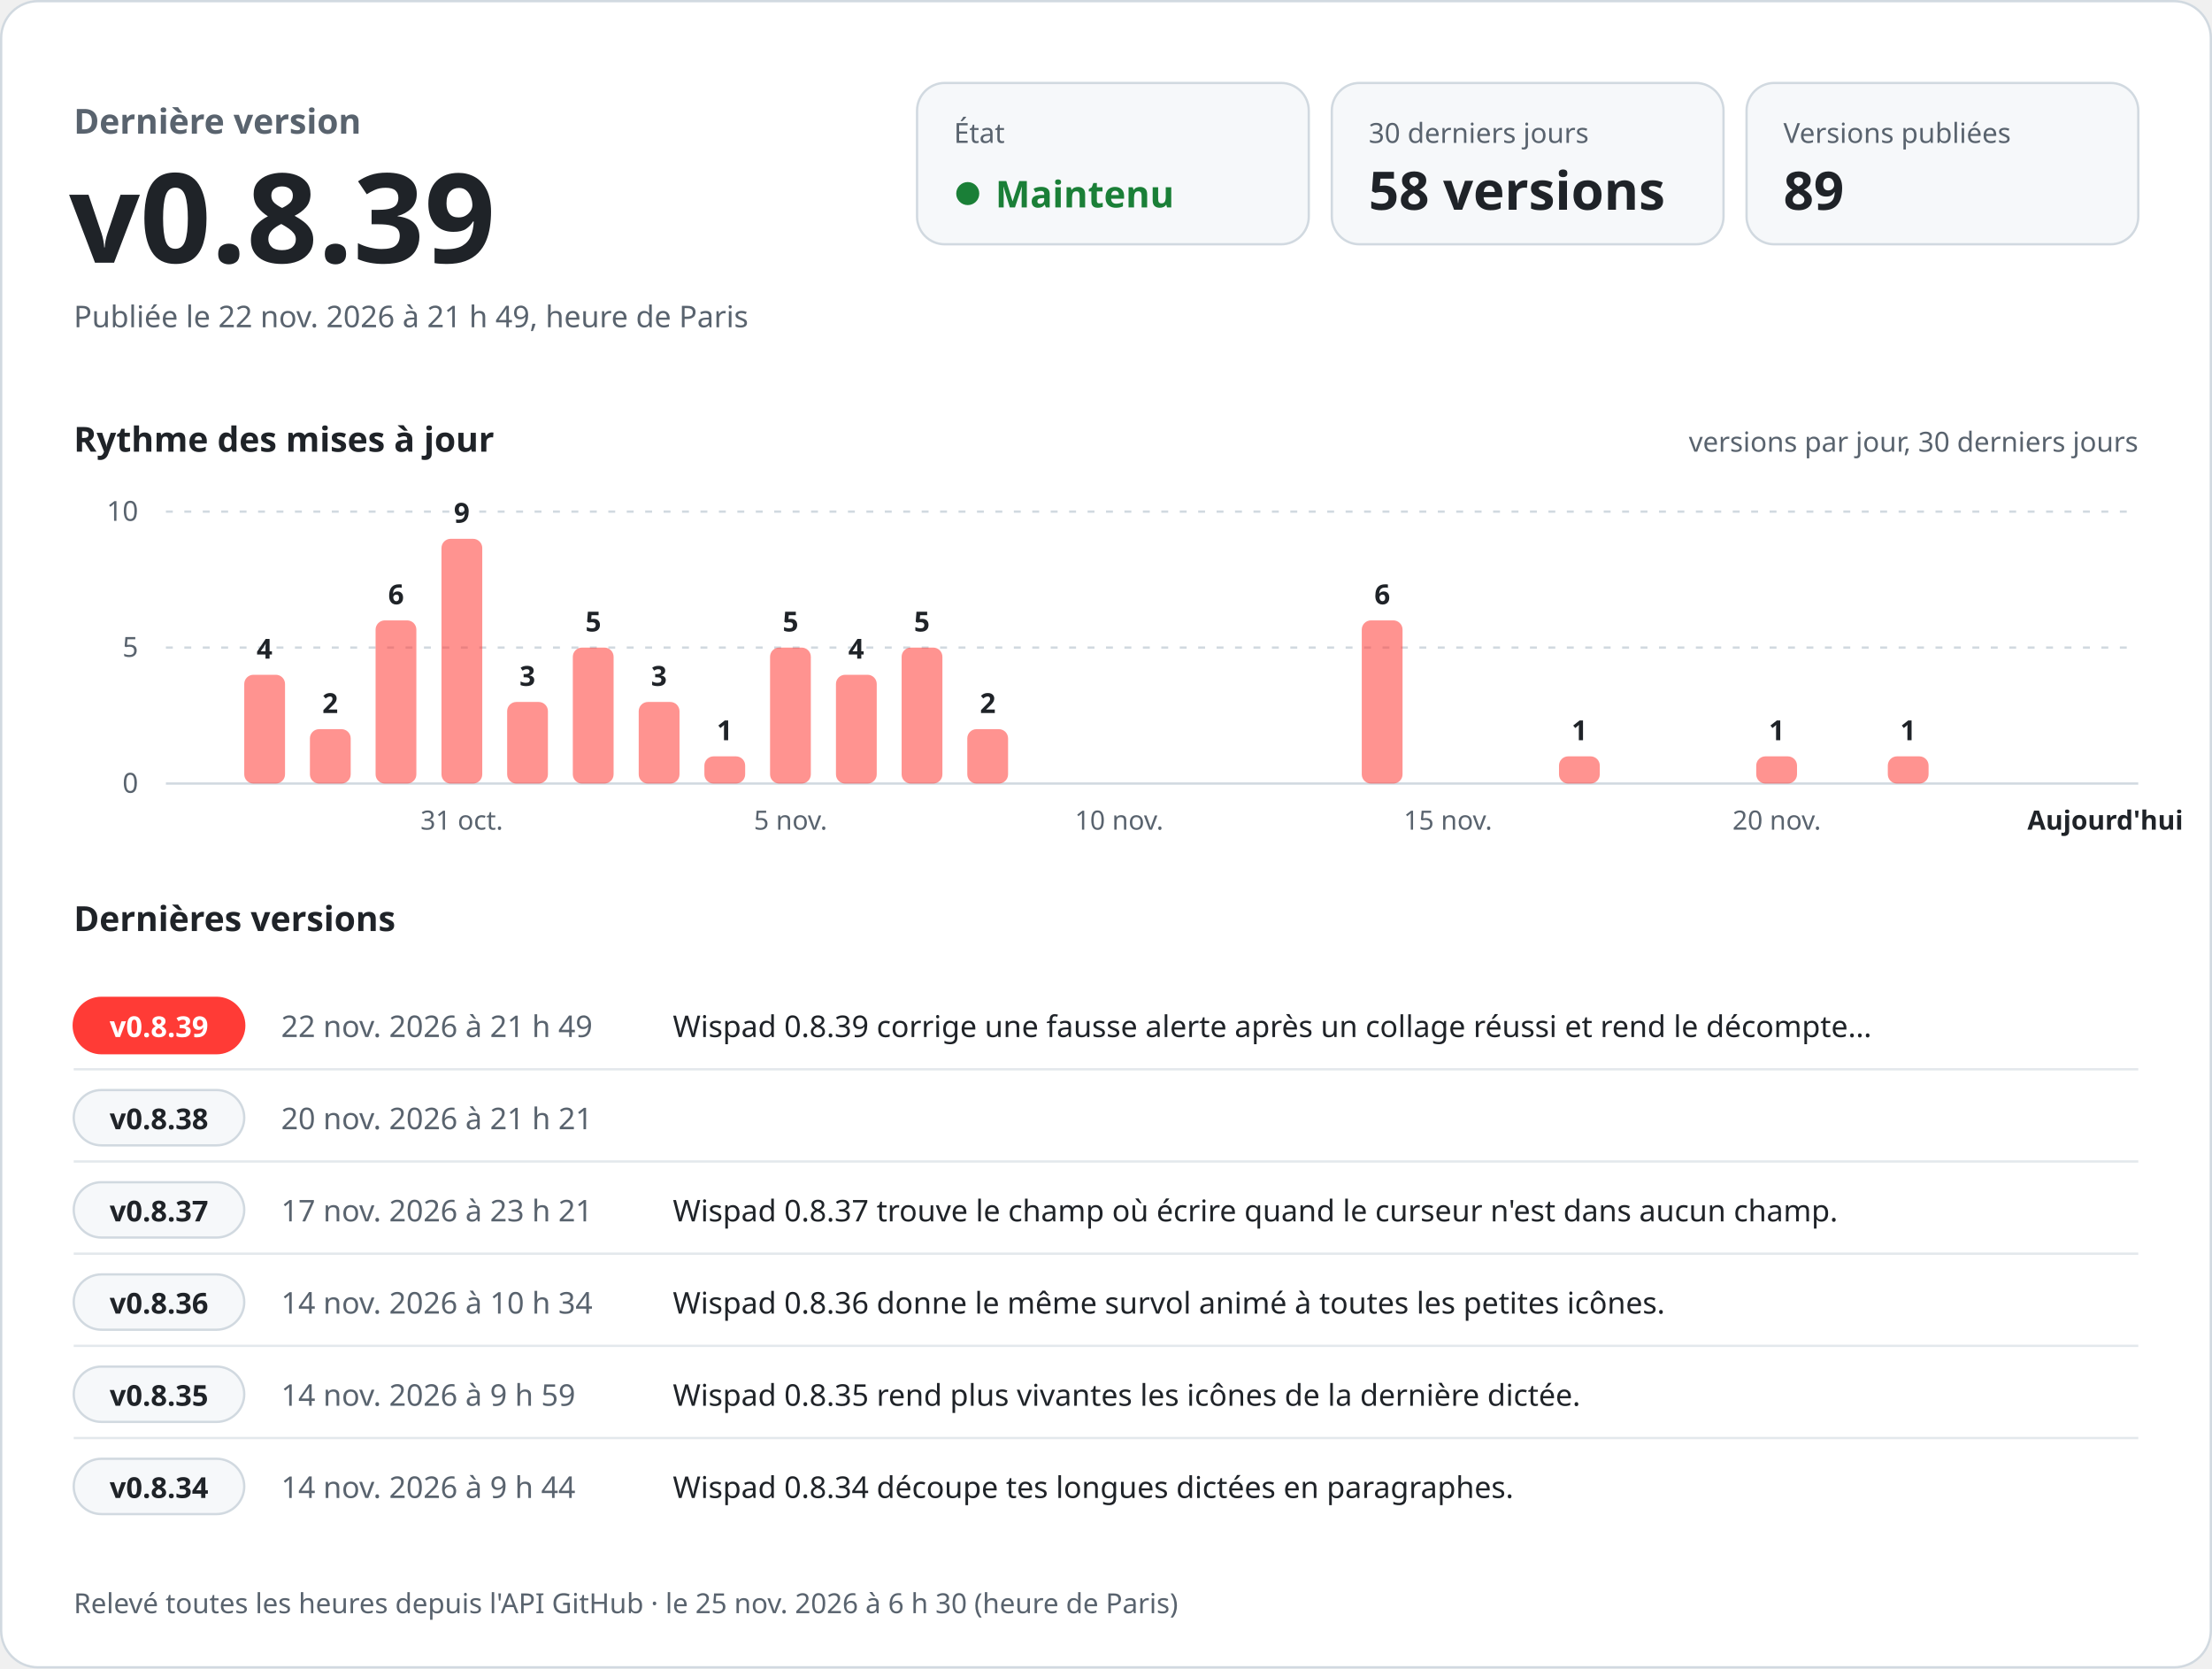
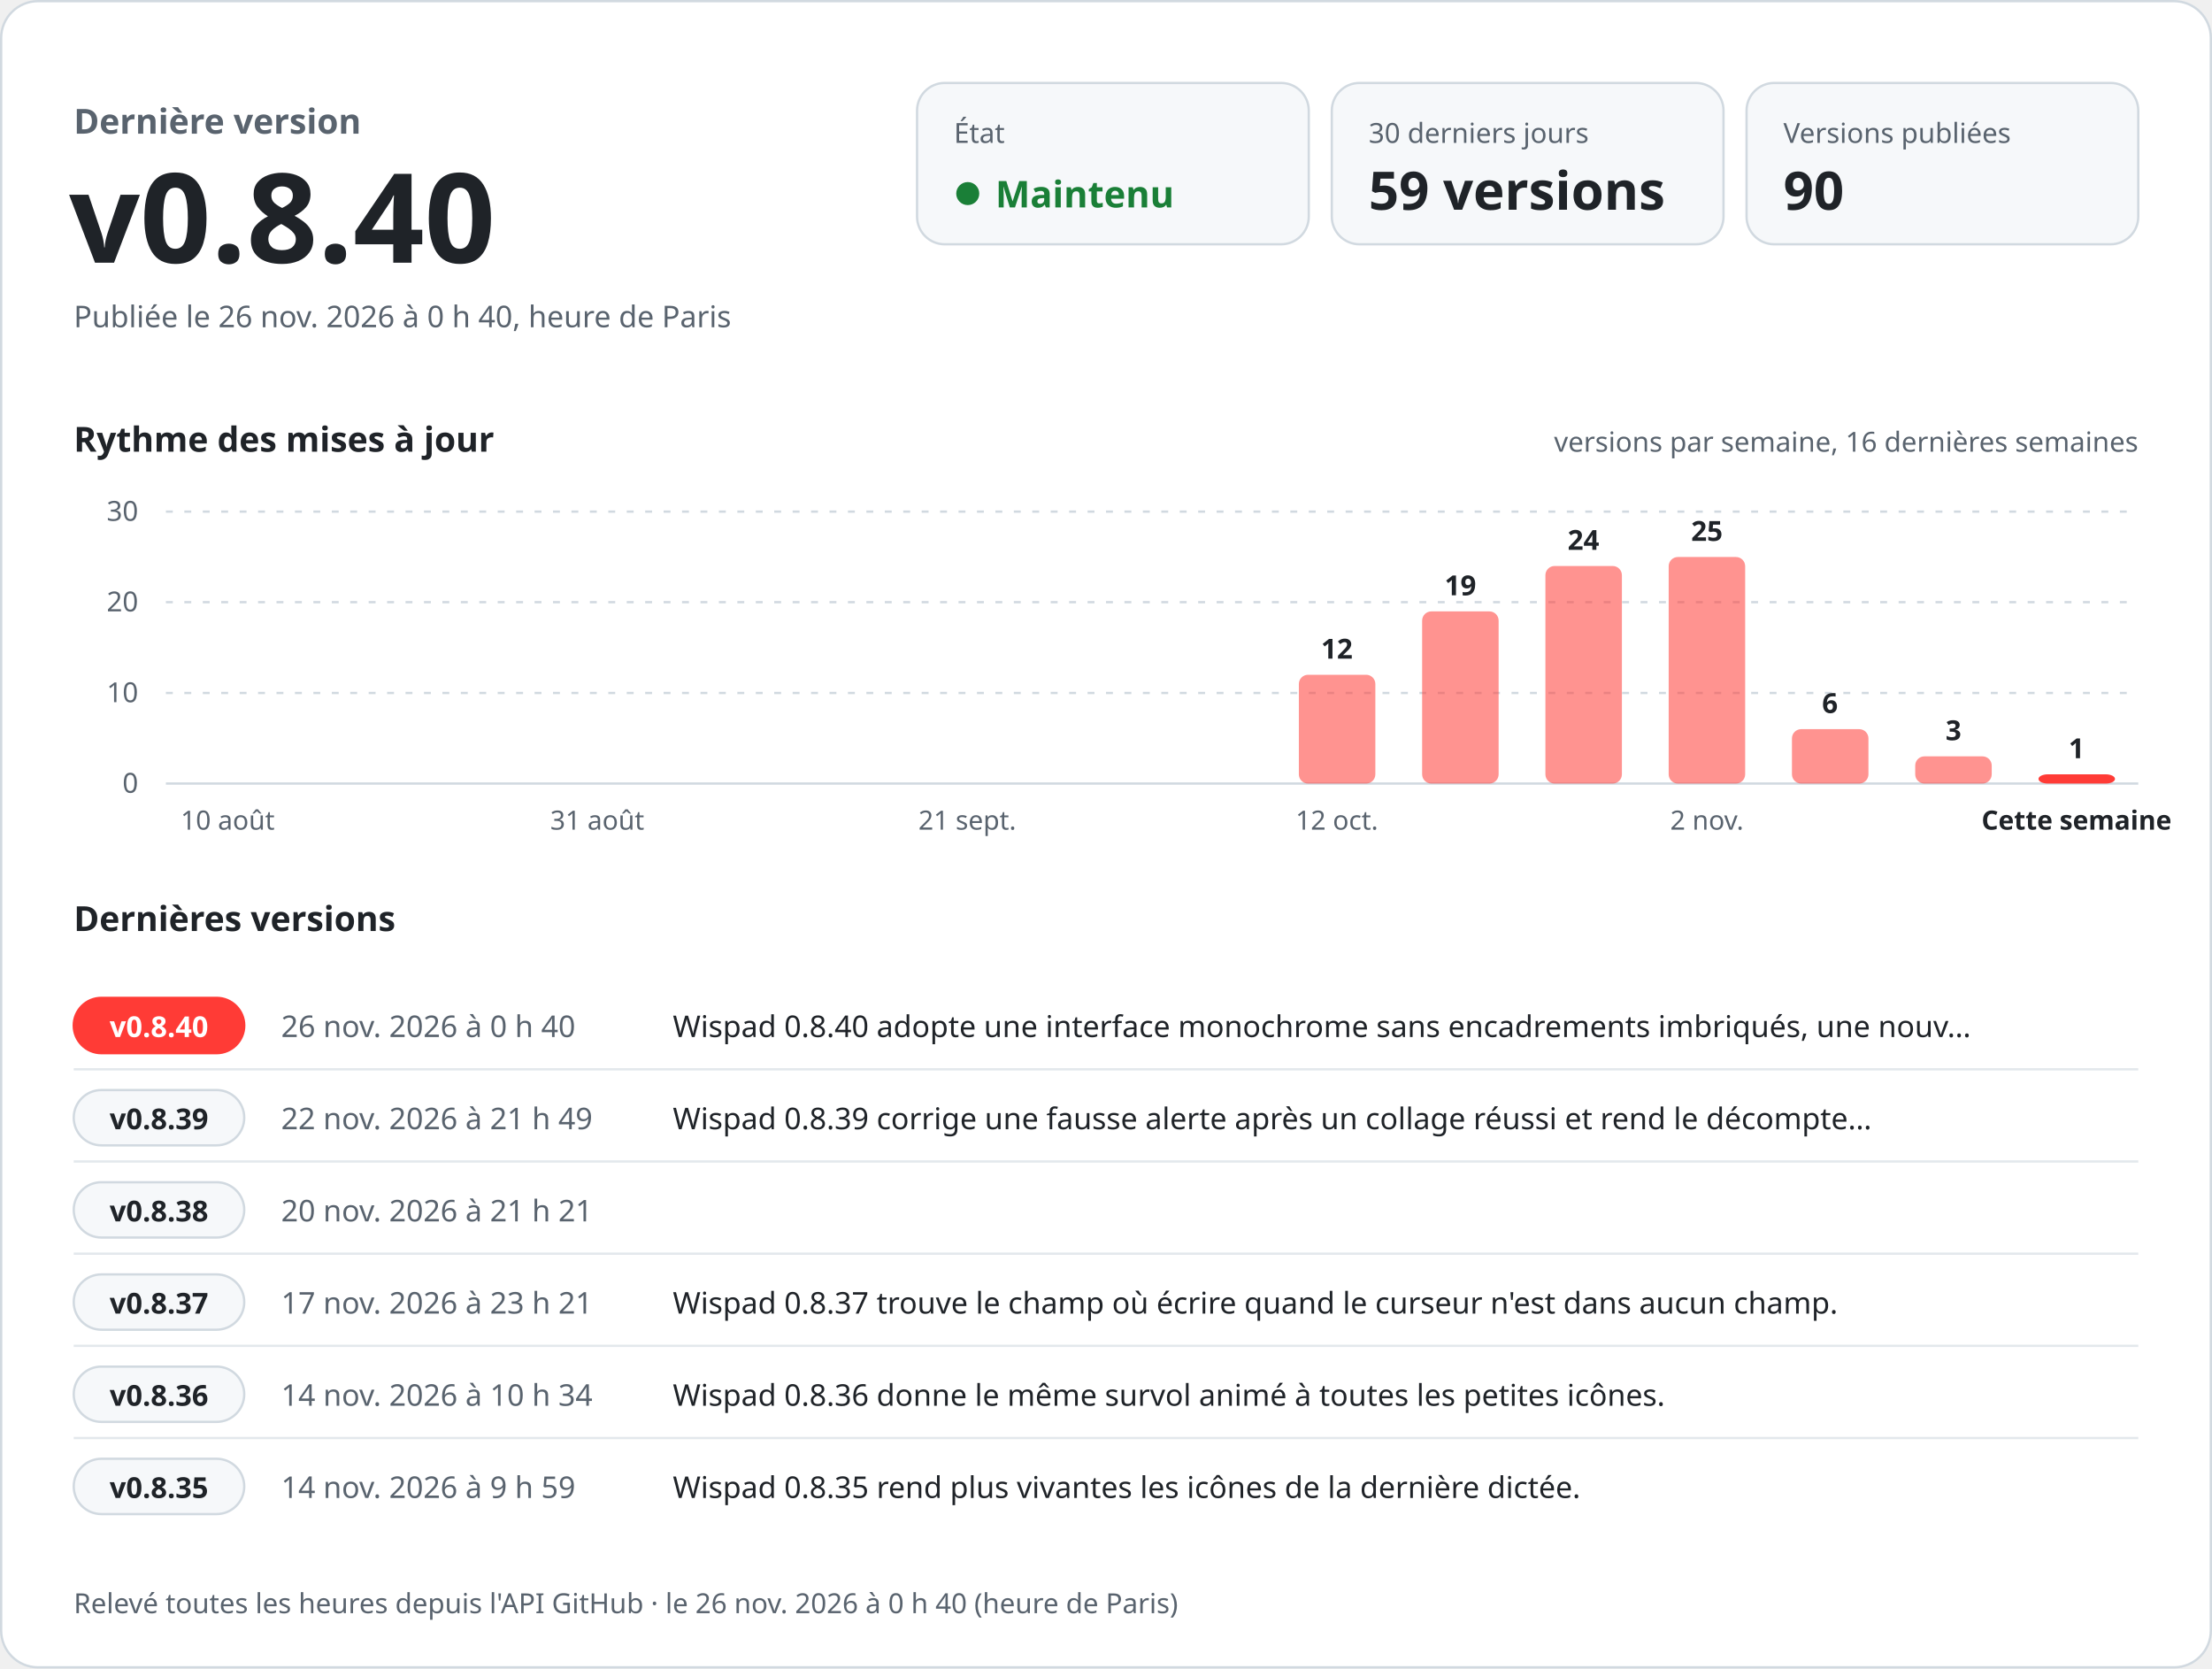
<svg xmlns="http://www.w3.org/2000/svg" width="960" height="724" viewBox="0 0 960 724" role="img" aria-labelledby="titre desc" font-family="-apple-system, BlinkMacSystemFont, 'Segoe UI', 'Noto Sans', Helvetica, Arial, sans-serif" style="font-variant-numeric: tabular-nums">
  <rect x="0.5" y="0.5" width="959" height="723" rx="16" fill="#ffffff" stroke="#d1d9e0" />
  <text x="32.0" y="58.0" font-size="15" font-weight="600" fill="#59636e" text-anchor="start">Dernière version</text>
-   <text x="30.0" y="114.0" font-size="54" font-weight="700" fill="#1f2328" text-anchor="start">v0.8.39</text>
-   <text x="32.0" y="142.0" font-size="13" font-weight="400" fill="#59636e" text-anchor="start">Publiée le 22 nov. 2026 à 21 h 49, heure de Paris</text>
+   <text x="30.0" y="114.0" font-size="54" font-weight="700" fill="#1f2328" text-anchor="start">v0.8.40</text>
+   <text x="32.0" y="142.0" font-size="13" font-weight="400" fill="#59636e" text-anchor="start">Publiée le 26 nov. 2026 à 0 h 40, heure de Paris</text>
  <rect x="398" y="36" width="170" height="70" rx="12" fill="#f6f8fa" stroke="#d1d9e0" />
  <text x="414.0" y="62.0" font-size="12" font-weight="500" fill="#59636e" text-anchor="start">État</text>
  <circle cx="420" cy="84" r="5" fill="#1a7f37" />
  <text x="432.0" y="90.0" font-size="16" font-weight="700" fill="#1a7f37" text-anchor="start">Maintenu</text>
  <rect x="578" y="36" width="170" height="70" rx="12" fill="#f6f8fa" stroke="#d1d9e0" />
  <text x="594.0" y="62.0" font-size="12" font-weight="500" fill="#59636e" text-anchor="start">30 derniers jours</text>
-   <text x="594.0" y="91.0" font-size="23" font-weight="700" fill="#1f2328" text-anchor="start">58 versions</text>
+   <text x="594.0" y="91.0" font-size="23" font-weight="700" fill="#1f2328" text-anchor="start">59 versions</text>
  <rect x="758" y="36" width="170" height="70" rx="12" fill="#f6f8fa" stroke="#d1d9e0" />
  <text x="774.0" y="62.0" font-size="12" font-weight="500" fill="#59636e" text-anchor="start">Versions publiées</text>
-   <text x="774.0" y="91.0" font-size="23" font-weight="700" fill="#1f2328" text-anchor="start">89</text>
+   <text x="774.0" y="91.0" font-size="23" font-weight="700" fill="#1f2328" text-anchor="start">90</text>
  <text x="32.0" y="196.0" font-size="15" font-weight="600" fill="#1f2328" text-anchor="start">Rythme des mises à jour</text>
-   <text x="928.0" y="196.0" font-size="12" font-weight="400" fill="#59636e" text-anchor="end">versions par jour, 30 derniers jours</text>
+   <text x="928.0" y="196.0" font-size="12" font-weight="400" fill="#59636e" text-anchor="end">versions par semaine, 16 dernières semaines</text>
  <line x1="72" y1="340.0" x2="928" y2="340.0" stroke="#d1d9e0" />
  <text x="60.0" y="344.0" font-size="12" font-weight="400" fill="#59636e" text-anchor="end">0</text>
-   <line x1="72" y1="281.0" x2="928" y2="281.0" stroke="#d1d9e0" stroke-dasharray="3 5" />
-   <text x="60.0" y="285.0" font-size="12" font-weight="400" fill="#59636e" text-anchor="end">5</text>
+   <line x1="72" y1="300.7" x2="928" y2="300.7" stroke="#d1d9e0" stroke-dasharray="3 5" />
+   <text x="60.0" y="304.7" font-size="12" font-weight="400" fill="#59636e" text-anchor="end">10</text>
+   <line x1="72" y1="261.3" x2="928" y2="261.3" stroke="#d1d9e0" stroke-dasharray="3 5" />
+   <text x="60.0" y="265.3" font-size="12" font-weight="400" fill="#59636e" text-anchor="end">20</text>
  <line x1="72" y1="222.0" x2="928" y2="222.0" stroke="#d1d9e0" stroke-dasharray="3 5" />
-   <text x="60.0" y="226.0" font-size="12" font-weight="400" fill="#59636e" text-anchor="end">10</text>
-   <rect x="106.0" y="292.8" width="17.7" height="47.2" rx="4.0" fill="#ff3b36" fill-opacity="0.55" />
-   <text x="114.8" y="285.8" font-size="12" font-weight="600" fill="#1f2328" text-anchor="middle">4</text>
-   <rect x="134.5" y="316.4" width="17.7" height="23.6" rx="4.0" fill="#ff3b36" fill-opacity="0.55" />
-   <text x="143.3" y="309.4" font-size="12" font-weight="600" fill="#1f2328" text-anchor="middle">2</text>
-   <rect x="163.0" y="269.2" width="17.7" height="70.8" rx="4.0" fill="#ff3b36" fill-opacity="0.55" />
-   <text x="171.9" y="262.2" font-size="12" font-weight="600" fill="#1f2328" text-anchor="middle">6</text>
-   <rect x="191.6" y="233.8" width="17.7" height="106.2" rx="4.0" fill="#ff3b36" fill-opacity="0.55" />
-   <text x="200.4" y="226.8" font-size="12" font-weight="600" fill="#1f2328" text-anchor="middle">9</text>
-   <text x="200.4" y="360.0" font-size="11.5" font-weight="400" fill="#59636e" text-anchor="middle">31 oct.</text>
-   <rect x="220.1" y="304.6" width="17.7" height="35.4" rx="4.0" fill="#ff3b36" fill-opacity="0.55" />
-   <text x="228.9" y="297.6" font-size="12" font-weight="600" fill="#1f2328" text-anchor="middle">3</text>
-   <rect x="248.6" y="281.0" width="17.7" height="59.0" rx="4.0" fill="#ff3b36" fill-opacity="0.55" />
-   <text x="257.5" y="274.0" font-size="12" font-weight="600" fill="#1f2328" text-anchor="middle">5</text>
-   <rect x="277.2" y="304.6" width="17.7" height="35.4" rx="4.0" fill="#ff3b36" fill-opacity="0.55" />
-   <text x="286.0" y="297.6" font-size="12" font-weight="600" fill="#1f2328" text-anchor="middle">3</text>
-   <rect x="305.7" y="328.2" width="17.7" height="11.8" rx="4.0" fill="#ff3b36" fill-opacity="0.55" />
-   <text x="314.5" y="321.2" font-size="12" font-weight="600" fill="#1f2328" text-anchor="middle">1</text>
-   <rect x="334.2" y="281.0" width="17.7" height="59.0" rx="4.0" fill="#ff3b36" fill-opacity="0.55" />
-   <text x="343.1" y="274.0" font-size="12" font-weight="600" fill="#1f2328" text-anchor="middle">5</text>
-   <text x="343.1" y="360.0" font-size="11.5" font-weight="400" fill="#59636e" text-anchor="middle">5 nov.</text>
-   <rect x="362.8" y="292.8" width="17.7" height="47.2" rx="4.0" fill="#ff3b36" fill-opacity="0.55" />
-   <text x="371.6" y="285.8" font-size="12" font-weight="600" fill="#1f2328" text-anchor="middle">4</text>
-   <rect x="391.3" y="281.0" width="17.7" height="59.0" rx="4.0" fill="#ff3b36" fill-opacity="0.55" />
-   <text x="400.1" y="274.0" font-size="12" font-weight="600" fill="#1f2328" text-anchor="middle">5</text>
-   <rect x="419.8" y="316.4" width="17.7" height="23.6" rx="4.0" fill="#ff3b36" fill-opacity="0.55" />
-   <text x="428.7" y="309.4" font-size="12" font-weight="600" fill="#1f2328" text-anchor="middle">2</text>
-   <text x="485.7" y="360.0" font-size="11.5" font-weight="400" fill="#59636e" text-anchor="middle">10 nov.</text>
-   <rect x="591.0" y="269.2" width="17.7" height="70.8" rx="4.0" fill="#ff3b36" fill-opacity="0.55" />
-   <text x="599.9" y="262.2" font-size="12" font-weight="600" fill="#1f2328" text-anchor="middle">6</text>
-   <text x="628.4" y="360.0" font-size="11.5" font-weight="400" fill="#59636e" text-anchor="middle">15 nov.</text>
-   <rect x="676.6" y="328.2" width="17.7" height="11.8" rx="4.0" fill="#ff3b36" fill-opacity="0.55" />
-   <text x="685.5" y="321.2" font-size="12" font-weight="600" fill="#1f2328" text-anchor="middle">1</text>
-   <rect x="762.2" y="328.2" width="17.7" height="11.8" rx="4.0" fill="#ff3b36" fill-opacity="0.55" />
-   <text x="771.1" y="321.2" font-size="12" font-weight="600" fill="#1f2328" text-anchor="middle">1</text>
-   <text x="771.1" y="360.0" font-size="11.5" font-weight="400" fill="#59636e" text-anchor="middle">20 nov.</text>
-   <rect x="819.3" y="328.2" width="17.7" height="11.8" rx="4.0" fill="#ff3b36" fill-opacity="0.55" />
-   <text x="828.1" y="321.2" font-size="12" font-weight="600" fill="#1f2328" text-anchor="middle">1</text>
-   <text x="913.7" y="360.0" font-size="11.5" font-weight="600" fill="#1f2328" text-anchor="middle">Aujourd'hui</text>
+   <text x="60.0" y="226.0" font-size="12" font-weight="400" fill="#59636e" text-anchor="end">30</text>
+   <text x="98.8" y="360.0" font-size="11.5" font-weight="400" fill="#59636e" text-anchor="middle">10 août</text>
+   <text x="259.2" y="360.0" font-size="11.5" font-weight="400" fill="#59636e" text-anchor="middle">31 août</text>
+   <text x="419.8" y="360.0" font-size="11.5" font-weight="400" fill="#59636e" text-anchor="middle">21 sept.</text>
+   <rect x="563.7" y="292.8" width="33.2" height="47.2" rx="4.0" fill="#ff3b36" fill-opacity="0.55" />
+   <text x="580.2" y="285.8" font-size="12" font-weight="600" fill="#1f2328" text-anchor="middle">12</text>
+   <text x="580.2" y="360.0" font-size="11.5" font-weight="400" fill="#59636e" text-anchor="middle">12 oct.</text>
+   <rect x="617.2" y="265.3" width="33.2" height="74.7" rx="4.0" fill="#ff3b36" fill-opacity="0.55" />
+   <text x="633.8" y="258.3" font-size="12" font-weight="600" fill="#1f2328" text-anchor="middle">19</text>
+   <rect x="670.7" y="245.6" width="33.2" height="94.4" rx="4.0" fill="#ff3b36" fill-opacity="0.55" />
+   <text x="687.2" y="238.6" font-size="12" font-weight="600" fill="#1f2328" text-anchor="middle">24</text>
+   <rect x="724.2" y="241.7" width="33.2" height="98.3" rx="4.0" fill="#ff3b36" fill-opacity="0.55" />
+   <text x="740.8" y="234.7" font-size="12" font-weight="600" fill="#1f2328" text-anchor="middle">25</text>
+   <text x="740.8" y="360.0" font-size="11.5" font-weight="400" fill="#59636e" text-anchor="middle">2 nov.</text>
+   <rect x="777.7" y="316.4" width="33.2" height="23.6" rx="4.0" fill="#ff3b36" fill-opacity="0.55" />
+   <text x="794.2" y="309.4" font-size="12" font-weight="600" fill="#1f2328" text-anchor="middle">6</text>
+   <rect x="831.2" y="328.2" width="33.2" height="11.8" rx="4.0" fill="#ff3b36" fill-opacity="0.55" />
+   <text x="847.8" y="321.2" font-size="12" font-weight="600" fill="#1f2328" text-anchor="middle">3</text>
+   <rect x="884.7" y="336.0" width="33.2" height="4.0" rx="4.0" fill="#ff3b36" fill-opacity="1" />
+   <text x="901.2" y="329.0" font-size="12" font-weight="600" fill="#1f2328" text-anchor="middle">1</text>
+   <text x="901.2" y="360.0" font-size="11.5" font-weight="600" fill="#1f2328" text-anchor="middle">Cette semaine</text>
  <text x="32.0" y="404.0" font-size="15" font-weight="600" fill="#1f2328" text-anchor="start">Dernières versions</text>
  <rect x="32" y="433.0" width="74" height="24" rx="12" fill="#ff3b36" stroke="#ff3b36" />
-   <text x="69.0" y="450.0" font-size="12.5" font-weight="700" fill="#ffffff" text-anchor="middle">v0.8.39</text>
-   <text x="122.0" y="450.0" font-size="13" font-weight="500" fill="#59636e" text-anchor="start">22 nov. 2026 à 21 h 49</text>
-   <text x="292.0" y="450.0" font-size="13" font-weight="400" fill="#1f2328" text-anchor="start">Wispad 0.8.39 corrige une fausse alerte après un collage réussi et rend le décompte…</text>
+   <text x="69.0" y="450.0" font-size="12.5" font-weight="700" fill="#ffffff" text-anchor="middle">v0.8.40</text>
+   <text x="122.0" y="450.0" font-size="13" font-weight="500" fill="#59636e" text-anchor="start">26 nov. 2026 à 0 h 40</text>
+   <text x="292.0" y="450.0" font-size="13" font-weight="400" fill="#1f2328" text-anchor="start">Wispad 0.8.40 adopte une interface monochrome sans encadrements imbriqués, une nouv…</text>
  <line x1="32" y1="464.0" x2="928" y2="464.0" stroke="#d1d9e0" stroke-opacity="0.6" />
  <rect x="32" y="473.0" width="74" height="24" rx="12" fill="#f6f8fa" stroke="#d1d9e0" />
-   <text x="69.0" y="490.0" font-size="12.5" font-weight="700" fill="#1f2328" text-anchor="middle">v0.8.38</text>
-   <text x="122.0" y="490.0" font-size="13" font-weight="500" fill="#59636e" text-anchor="start">20 nov. 2026 à 21 h 21</text>
-   <text x="292.0" y="490.0" font-size="13" font-weight="400" fill="#1f2328" text-anchor="start" />
+   <text x="69.0" y="490.0" font-size="12.5" font-weight="700" fill="#1f2328" text-anchor="middle">v0.8.39</text>
+   <text x="122.0" y="490.0" font-size="13" font-weight="500" fill="#59636e" text-anchor="start">22 nov. 2026 à 21 h 49</text>
+   <text x="292.0" y="490.0" font-size="13" font-weight="400" fill="#1f2328" text-anchor="start">Wispad 0.8.39 corrige une fausse alerte après un collage réussi et rend le décompte…</text>
  <line x1="32" y1="504.0" x2="928" y2="504.0" stroke="#d1d9e0" stroke-opacity="0.6" />
  <rect x="32" y="513.0" width="74" height="24" rx="12" fill="#f6f8fa" stroke="#d1d9e0" />
-   <text x="69.0" y="530.0" font-size="12.5" font-weight="700" fill="#1f2328" text-anchor="middle">v0.8.37</text>
-   <text x="122.0" y="530.0" font-size="13" font-weight="500" fill="#59636e" text-anchor="start">17 nov. 2026 à 23 h 21</text>
-   <text x="292.0" y="530.0" font-size="13" font-weight="400" fill="#1f2328" text-anchor="start">Wispad 0.8.37 trouve le champ où écrire quand le curseur n'est dans aucun champ.</text>
+   <text x="69.0" y="530.0" font-size="12.5" font-weight="700" fill="#1f2328" text-anchor="middle">v0.8.38</text>
+   <text x="122.0" y="530.0" font-size="13" font-weight="500" fill="#59636e" text-anchor="start">20 nov. 2026 à 21 h 21</text>
+   <text x="292.0" y="530.0" font-size="13" font-weight="400" fill="#1f2328" text-anchor="start" />
  <line x1="32" y1="544.0" x2="928" y2="544.0" stroke="#d1d9e0" stroke-opacity="0.6" />
  <rect x="32" y="553.0" width="74" height="24" rx="12" fill="#f6f8fa" stroke="#d1d9e0" />
-   <text x="69.0" y="570.0" font-size="12.5" font-weight="700" fill="#1f2328" text-anchor="middle">v0.8.36</text>
-   <text x="122.0" y="570.0" font-size="13" font-weight="500" fill="#59636e" text-anchor="start">14 nov. 2026 à 10 h 34</text>
-   <text x="292.0" y="570.0" font-size="13" font-weight="400" fill="#1f2328" text-anchor="start">Wispad 0.8.36 donne le même survol animé à toutes les petites icônes.</text>
+   <text x="69.0" y="570.0" font-size="12.5" font-weight="700" fill="#1f2328" text-anchor="middle">v0.8.37</text>
+   <text x="122.0" y="570.0" font-size="13" font-weight="500" fill="#59636e" text-anchor="start">17 nov. 2026 à 23 h 21</text>
+   <text x="292.0" y="570.0" font-size="13" font-weight="400" fill="#1f2328" text-anchor="start">Wispad 0.8.37 trouve le champ où écrire quand le curseur n'est dans aucun champ.</text>
  <line x1="32" y1="584.0" x2="928" y2="584.0" stroke="#d1d9e0" stroke-opacity="0.6" />
  <rect x="32" y="593.0" width="74" height="24" rx="12" fill="#f6f8fa" stroke="#d1d9e0" />
-   <text x="69.0" y="610.0" font-size="12.5" font-weight="700" fill="#1f2328" text-anchor="middle">v0.8.35</text>
-   <text x="122.0" y="610.0" font-size="13" font-weight="500" fill="#59636e" text-anchor="start">14 nov. 2026 à 9 h 59</text>
-   <text x="292.0" y="610.0" font-size="13" font-weight="400" fill="#1f2328" text-anchor="start">Wispad 0.8.35 rend plus vivantes les icônes de la dernière dictée.</text>
+   <text x="69.0" y="610.0" font-size="12.5" font-weight="700" fill="#1f2328" text-anchor="middle">v0.8.36</text>
+   <text x="122.0" y="610.0" font-size="13" font-weight="500" fill="#59636e" text-anchor="start">14 nov. 2026 à 10 h 34</text>
+   <text x="292.0" y="610.0" font-size="13" font-weight="400" fill="#1f2328" text-anchor="start">Wispad 0.8.36 donne le même survol animé à toutes les petites icônes.</text>
  <line x1="32" y1="624.0" x2="928" y2="624.0" stroke="#d1d9e0" stroke-opacity="0.6" />
  <rect x="32" y="633.0" width="74" height="24" rx="12" fill="#f6f8fa" stroke="#d1d9e0" />
-   <text x="69.0" y="650.0" font-size="12.5" font-weight="700" fill="#1f2328" text-anchor="middle">v0.8.34</text>
-   <text x="122.0" y="650.0" font-size="13" font-weight="500" fill="#59636e" text-anchor="start">14 nov. 2026 à 9 h 44</text>
-   <text x="292.0" y="650.0" font-size="13" font-weight="400" fill="#1f2328" text-anchor="start">Wispad 0.8.34 découpe tes longues dictées en paragraphes.</text>
-   <text x="32.0" y="700.0" font-size="12" font-weight="400" fill="#59636e" text-anchor="start">Relevé toutes les heures depuis l'API GitHub · le 25 nov. 2026 à 6 h 30 (heure de Paris)</text>
+   <text x="69.0" y="650.0" font-size="12.5" font-weight="700" fill="#1f2328" text-anchor="middle">v0.8.35</text>
+   <text x="122.0" y="650.0" font-size="13" font-weight="500" fill="#59636e" text-anchor="start">14 nov. 2026 à 9 h 59</text>
+   <text x="292.0" y="650.0" font-size="13" font-weight="400" fill="#1f2328" text-anchor="start">Wispad 0.8.35 rend plus vivantes les icônes de la dernière dictée.</text>
+   <text x="32.0" y="700.0" font-size="12" font-weight="400" fill="#59636e" text-anchor="start">Relevé toutes les heures depuis l'API GitHub · le 26 nov. 2026 à 0 h 40 (heure de Paris)</text>
</svg>
